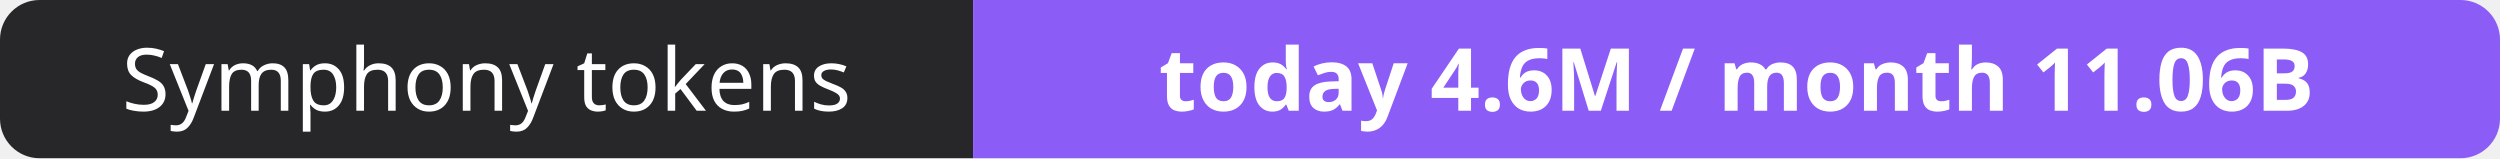
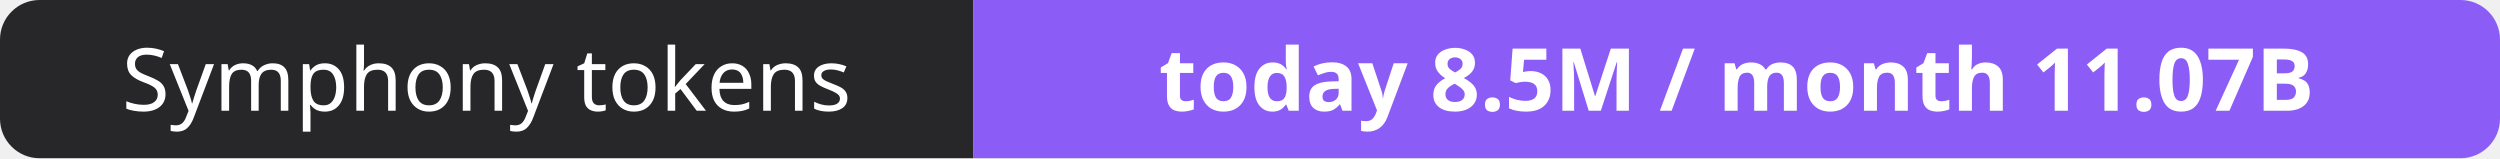
- <svg xmlns="http://www.w3.org/2000/svg" width="316" height="20" role="img" aria-label="Symphony tokens: today 4.6M / month 11.06B">
+ <svg xmlns="http://www.w3.org/2000/svg" width="316" height="20" role="img" aria-label="Symphony tokens: today 8.5M / month 11.07B">
  <clipPath id="r">
    <rect width="316" height="20" rx="5" fill="#fff" />
  </clipPath>
  <g clip-path="url(#r)">
    <rect width="123" height="20" fill="#27272a" />
    <rect x="123" width="193" height="20" fill="#8b5cf6" />
  </g>
  <g fill="#fff" text-anchor="middle" font-family="Verdana,Geneva,sans-serif" font-size="11">
    <text x="61.5" y="14">Symphony tokens</text>
-     <text x="219.5" y="14" font-weight="700">today 4.6M / month 11.06B</text>
+     <text x="219.5" y="14" font-weight="700">today 8.5M / month 11.07B</text>
  </g>
</svg>
